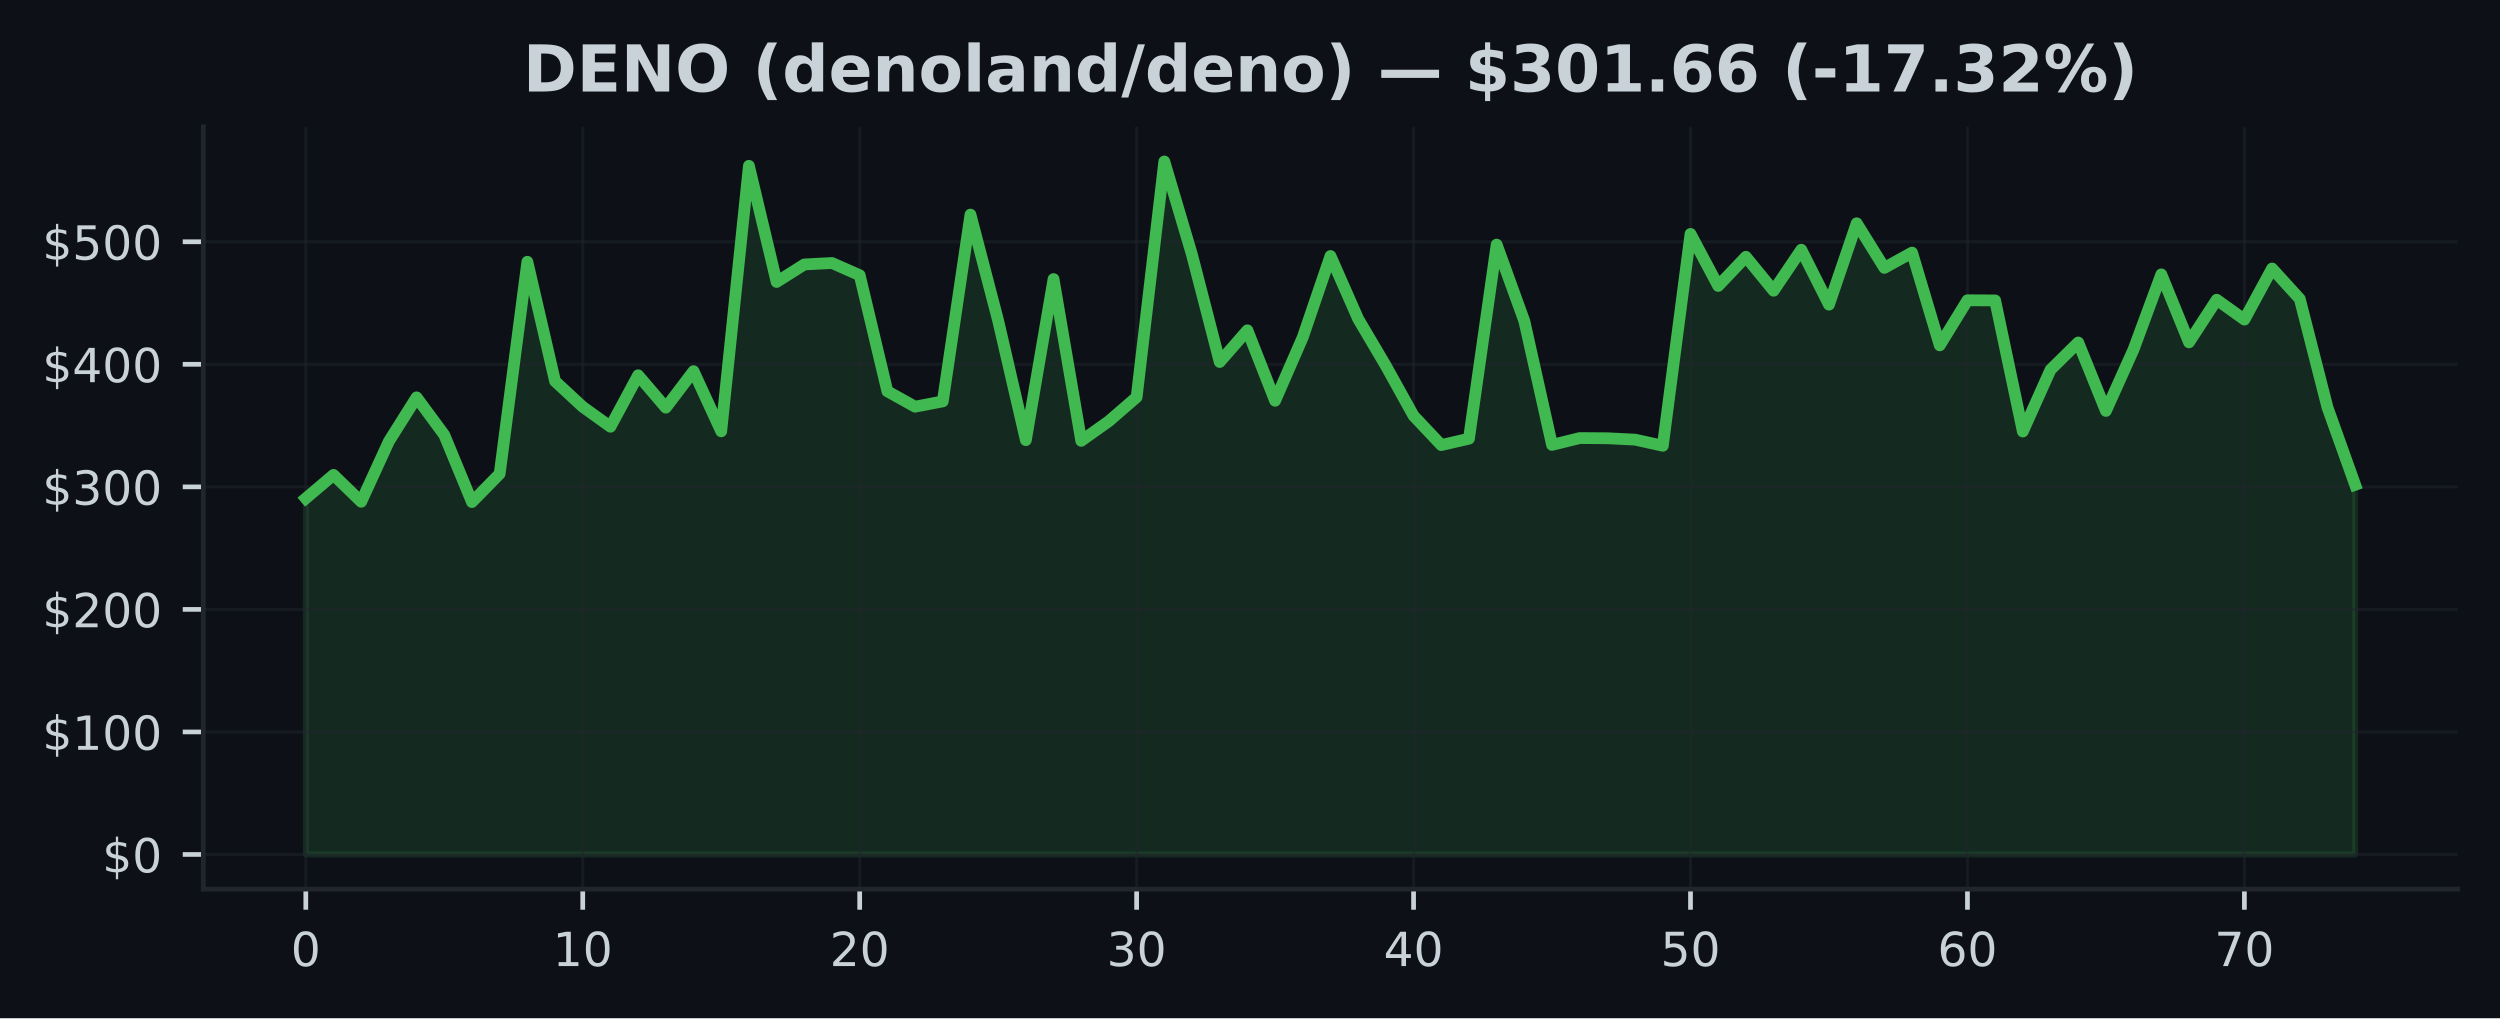
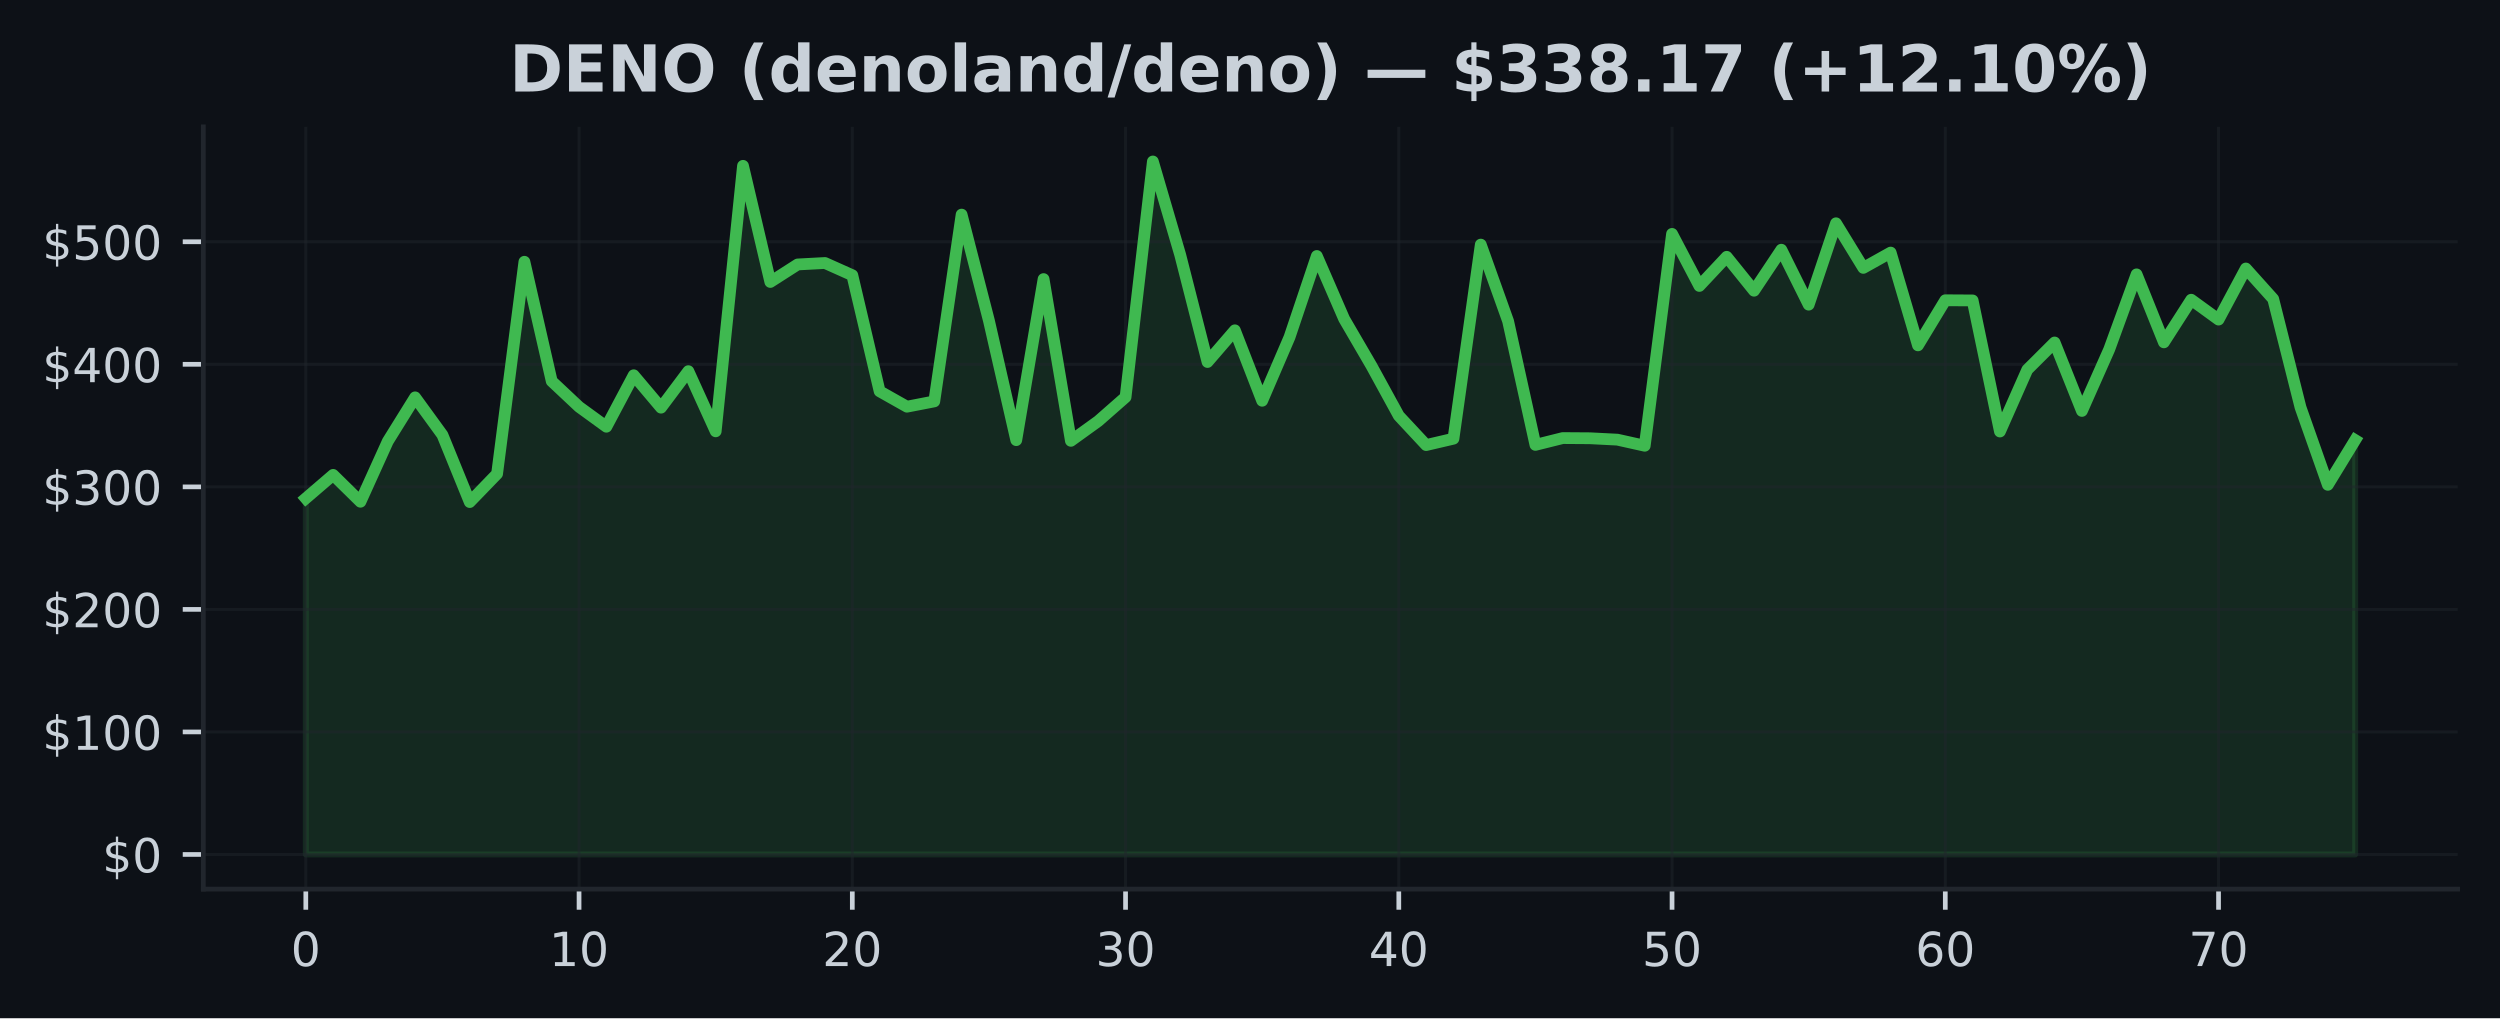
<svg xmlns="http://www.w3.org/2000/svg" xmlns:xlink="http://www.w3.org/1999/xlink" width="424.91pt" height="173.061pt" viewBox="0 0 424.91 173.061" version="1.1">
  <defs>
    <style type="text/css">*{stroke-linejoin: round; stroke-linecap: butt}</style>
  </defs>
  <g id="figure_1">
    <g id="patch_1">
      <path d="M 0 173.061  L 424.91 173.061  L 424.91 0  L 0 0  z " style="fill: #0d1117" />
    </g>
    <g id="axes_1">
      <g id="patch_2">
        <path d="M 34.56 151.118  L 417.71 151.118  L 417.71 21.558  L 34.56 21.558  z " style="fill: #0d1117" />
      </g>
      <g id="FillBetweenPolyCollection_1">
        <defs>
-           <path id="mba97eb37ab" d="M 51.976 -27.832  L 51.976 -88.361  L 56.683 -92.347  L 61.39 -87.784  L 66.097 -98.05  L 70.804 -105.525  L 75.511 -99.137  L 80.218 -87.73  L 84.925 -92.53  L 89.632 -128.568  L 94.339 -108.27  L 99.046 -103.91  L 103.753 -100.534  L 108.46 -109.28  L 113.167 -103.775  L 117.874 -109.975  L 122.581 -99.753  L 127.288 -144.874  L 131.995 -125.138  L 136.702 -128.112  L 141.409 -128.362  L 146.116 -126.283  L 150.823 -106.558  L 155.53 -103.938  L 160.237 -104.839  L 164.944 -136.583  L 169.651 -118.563  L 174.358 -98.252  L 179.065 -125.625  L 183.772 -98.137  L 188.479 -101.484  L 193.186 -105.56  L 197.893 -145.613  L 202.6 -129.747  L 207.307 -111.535  L 212.014 -116.919  L 216.721 -104.948  L 221.428 -115.749  L 226.135 -129.551  L 230.842 -118.854  L 235.549 -110.881  L 240.256 -102.396  L 244.963 -97.414  L 249.67 -98.499  L 254.377 -131.484  L 259.084 -118.479  L 263.791 -97.446  L 268.498 -98.606  L 273.205 -98.572  L 277.912 -98.335  L 282.619 -97.3  L 287.326 -133.306  L 292.033 -124.461  L 296.74 -129.412  L 301.447 -123.651  L 306.154 -130.62  L 310.861 -121.281  L 315.568 -135.11  L 320.275 -127.533  L 324.982 -130.13  L 329.689 -114.364  L 334.396 -122.026  L 339.103 -121.997  L 343.81 -99.722  L 348.517 -110.219  L 353.224 -114.849  L 357.931 -103.219  L 362.638 -113.691  L 367.345 -126.427  L 372.052 -114.876  L 376.759 -122.116  L 381.466 -118.744  L 386.173 -127.425  L 390.88 -122.249  L 395.587 -103.819  L 400.294 -90.66  L 400.294 -27.832  L 400.294 -27.832  L 395.587 -27.832  L 390.88 -27.832  L 386.173 -27.832  L 381.466 -27.832  L 376.759 -27.832  L 372.052 -27.832  L 367.345 -27.832  L 362.638 -27.832  L 357.931 -27.832  L 353.224 -27.832  L 348.517 -27.832  L 343.81 -27.832  L 339.103 -27.832  L 334.396 -27.832  L 329.689 -27.832  L 324.982 -27.832  L 320.275 -27.832  L 315.568 -27.832  L 310.861 -27.832  L 306.154 -27.832  L 301.447 -27.832  L 296.74 -27.832  L 292.033 -27.832  L 287.326 -27.832  L 282.619 -27.832  L 277.912 -27.832  L 273.205 -27.832  L 268.498 -27.832  L 263.791 -27.832  L 259.084 -27.832  L 254.377 -27.832  L 249.67 -27.832  L 244.963 -27.832  L 240.256 -27.832  L 235.549 -27.832  L 230.842 -27.832  L 226.135 -27.832  L 221.428 -27.832  L 216.721 -27.832  L 212.014 -27.832  L 207.307 -27.832  L 202.6 -27.832  L 197.893 -27.832  L 193.186 -27.832  L 188.479 -27.832  L 183.772 -27.832  L 179.065 -27.832  L 174.358 -27.832  L 169.651 -27.832  L 164.944 -27.832  L 160.237 -27.832  L 155.53 -27.832  L 150.823 -27.832  L 146.116 -27.832  L 141.409 -27.832  L 136.702 -27.832  L 131.995 -27.832  L 127.288 -27.832  L 122.581 -27.832  L 117.874 -27.832  L 113.167 -27.832  L 108.46 -27.832  L 103.753 -27.832  L 99.046 -27.832  L 94.339 -27.832  L 89.632 -27.832  L 84.925 -27.832  L 80.218 -27.832  L 75.511 -27.832  L 70.804 -27.832  L 66.097 -27.832  L 61.39 -27.832  L 56.683 -27.832  L 51.976 -27.832  z " style="stroke: #3fb950; stroke-opacity: 0.15" />
+           <path id="mde4e22b23c" d="M 51.976 -27.832  L 51.976 -88.361  L 56.62 -92.347  L 61.264 -87.784  L 65.909 -98.05  L 70.553 -105.525  L 75.197 -99.137  L 79.841 -87.73  L 84.486 -92.53  L 89.13 -128.568  L 93.774 -108.27  L 98.418 -103.91  L 103.063 -100.534  L 107.707 -109.28  L 112.351 -103.775  L 116.995 -109.975  L 121.64 -99.753  L 126.284 -144.874  L 130.928 -125.138  L 135.572 -128.112  L 140.217 -128.362  L 144.861 -126.283  L 149.505 -106.558  L 154.149 -103.938  L 158.793 -104.839  L 163.438 -136.583  L 168.082 -118.563  L 172.726 -98.252  L 177.37 -125.625  L 182.015 -98.137  L 186.659 -101.484  L 191.303 -105.56  L 195.947 -145.613  L 200.592 -129.747  L 205.236 -111.535  L 209.88 -116.919  L 214.524 -104.948  L 219.169 -115.749  L 223.813 -129.551  L 228.457 -118.854  L 233.101 -110.881  L 237.746 -102.396  L 242.39 -97.414  L 247.034 -98.499  L 251.678 -131.484  L 256.323 -118.479  L 260.967 -97.446  L 265.611 -98.606  L 270.255 -98.572  L 274.9 -98.335  L 279.544 -97.3  L 284.188 -133.306  L 288.832 -124.461  L 293.477 -129.412  L 298.121 -123.651  L 302.765 -130.62  L 307.409 -121.281  L 312.053 -135.11  L 316.698 -127.533  L 321.342 -130.13  L 325.986 -114.364  L 330.63 -122.026  L 335.275 -121.997  L 339.919 -99.722  L 344.563 -110.219  L 349.207 -114.849  L 353.852 -103.219  L 358.496 -113.691  L 363.14 -126.427  L 367.784 -114.876  L 372.429 -122.116  L 377.073 -118.744  L 381.717 -127.425  L 386.361 -122.249  L 391.006 -103.819  L 395.65 -90.66  L 400.294 -98.264  L 400.294 -27.832  L 400.294 -27.832  L 395.65 -27.832  L 391.006 -27.832  L 386.361 -27.832  L 381.717 -27.832  L 377.073 -27.832  L 372.429 -27.832  L 367.784 -27.832  L 363.14 -27.832  L 358.496 -27.832  L 353.852 -27.832  L 349.207 -27.832  L 344.563 -27.832  L 339.919 -27.832  L 335.275 -27.832  L 330.63 -27.832  L 325.986 -27.832  L 321.342 -27.832  L 316.698 -27.832  L 312.053 -27.832  L 307.409 -27.832  L 302.765 -27.832  L 298.121 -27.832  L 293.477 -27.832  L 288.832 -27.832  L 284.188 -27.832  L 279.544 -27.832  L 274.9 -27.832  L 270.255 -27.832  L 265.611 -27.832  L 260.967 -27.832  L 256.323 -27.832  L 251.678 -27.832  L 247.034 -27.832  L 242.39 -27.832  L 237.746 -27.832  L 233.101 -27.832  L 228.457 -27.832  L 223.813 -27.832  L 219.169 -27.832  L 214.524 -27.832  L 209.88 -27.832  L 205.236 -27.832  L 200.592 -27.832  L 195.947 -27.832  L 191.303 -27.832  L 186.659 -27.832  L 182.015 -27.832  L 177.37 -27.832  L 172.726 -27.832  L 168.082 -27.832  L 163.438 -27.832  L 158.793 -27.832  L 154.149 -27.832  L 149.505 -27.832  L 144.861 -27.832  L 140.217 -27.832  L 135.572 -27.832  L 130.928 -27.832  L 126.284 -27.832  L 121.64 -27.832  L 116.995 -27.832  L 112.351 -27.832  L 107.707 -27.832  L 103.063 -27.832  L 98.418 -27.832  L 93.774 -27.832  L 89.13 -27.832  L 84.486 -27.832  L 79.841 -27.832  L 75.197 -27.832  L 70.553 -27.832  L 65.909 -27.832  L 61.264 -27.832  L 56.62 -27.832  L 51.976 -27.832  z " style="stroke: #3fb950; stroke-opacity: 0.15" />
        </defs>
-         <g clip-path="url(#p532d101ab7)">
-           <use xlink:href="#mba97eb37ab" x="0" y="173.061" style="fill: #3fb950; fill-opacity: 0.15; stroke: #3fb950; stroke-opacity: 0.15" />
+         <g clip-path="url(#pb582291799)">
+           <use xlink:href="#mde4e22b23c" x="0" y="173.061" style="fill: #3fb950; fill-opacity: 0.15; stroke: #3fb950; stroke-opacity: 0.15" />
        </g>
      </g>
      <g id="matplotlib.axis_1">
        <g id="xtick_1">
          <g id="line2d_1">
-             <path d="M 51.976 151.118  L 51.976 21.558  " clip-path="url(#p532d101ab7)" style="fill: none; stroke: #21262d; stroke-opacity: 0.5; stroke-width: 0.5; stroke-linecap: square" />
+             <path d="M 51.976 151.118  L 51.976 21.558  " clip-path="url(#pb582291799)" style="fill: none; stroke: #21262d; stroke-opacity: 0.5; stroke-width: 0.5; stroke-linecap: square" />
          </g>
          <g id="line2d_2">
            <defs>
-               <path id="me6254ce645" d="M 0 0  L 0 3.5  " style="stroke: #c9d1d9; stroke-width: 0.8" />
+               <path id="md50038f329" d="M 0 0  L 0 3.5  " style="stroke: #c9d1d9; stroke-width: 0.8" />
            </defs>
            <g>
-               <use xlink:href="#me6254ce645" x="51.976" y="151.118" style="fill: #c9d1d9; stroke: #c9d1d9; stroke-width: 0.8" />
+               <use xlink:href="#md50038f329" x="51.976" y="151.118" style="fill: #c9d1d9; stroke: #c9d1d9; stroke-width: 0.8" />
            </g>
          </g>
          <g id="text_1">
            <g style="fill: #c9d1d9" transform="translate(49.43091 164.197) scale(0.08 -0.08)">
              <defs>
                <path id="DejaVuSans-30" d="M 2034 4250  Q 1547 4250 1301 3770  Q 1056 3291 1056 2328  Q 1056 1369 1301 889  Q 1547 409 2034 409  Q 2525 409 2770 889  Q 3016 1369 3016 2328  Q 3016 3291 2770 3770  Q 2525 4250 2034 4250  z M 2034 4750  Q 2819 4750 3233 4129  Q 3647 3509 3647 2328  Q 3647 1150 3233 529  Q 2819 -91 2034 -91  Q 1250 -91 836 529  Q 422 1150 422 2328  Q 422 3509 836 4129  Q 1250 4750 2034 4750  z " transform="scale(0.015625)" />
              </defs>
              <use xlink:href="#DejaVuSans-30" />
            </g>
          </g>
        </g>
        <g id="xtick_2">
          <g id="line2d_3">
-             <path d="M 99.046 151.118  L 99.046 21.558  " clip-path="url(#p532d101ab7)" style="fill: none; stroke: #21262d; stroke-opacity: 0.5; stroke-width: 0.5; stroke-linecap: square" />
+             <path d="M 98.418 151.118  L 98.418 21.558  " clip-path="url(#pb582291799)" style="fill: none; stroke: #21262d; stroke-opacity: 0.5; stroke-width: 0.5; stroke-linecap: square" />
          </g>
          <g id="line2d_4">
            <g>
-               <use xlink:href="#me6254ce645" x="99.046" y="151.118" style="fill: #c9d1d9; stroke: #c9d1d9; stroke-width: 0.8" />
+               <use xlink:href="#md50038f329" x="98.418" y="151.118" style="fill: #c9d1d9; stroke: #c9d1d9; stroke-width: 0.8" />
            </g>
          </g>
          <g id="text_2">
-             <g style="fill: #c9d1d9" transform="translate(93.95593 164.197) scale(0.08 -0.08)">
+             <g style="fill: #c9d1d9" transform="translate(93.32833 164.197) scale(0.08 -0.08)">
              <defs>
                <path id="DejaVuSans-31" d="M 794 531  L 1825 531  L 1825 4091  L 703 3866  L 703 4441  L 1819 4666  L 2450 4666  L 2450 531  L 3481 531  L 3481 0  L 794 0  L 794 531  z " transform="scale(0.015625)" />
              </defs>
              <use xlink:href="#DejaVuSans-31" />
              <use xlink:href="#DejaVuSans-30" transform="translate(63.62305 0)" />
            </g>
          </g>
        </g>
        <g id="xtick_3">
          <g id="line2d_5">
-             <path d="M 146.116 151.118  L 146.116 21.558  " clip-path="url(#p532d101ab7)" style="fill: none; stroke: #21262d; stroke-opacity: 0.5; stroke-width: 0.5; stroke-linecap: square" />
+             <path d="M 144.861 151.118  L 144.861 21.558  " clip-path="url(#pb582291799)" style="fill: none; stroke: #21262d; stroke-opacity: 0.5; stroke-width: 0.5; stroke-linecap: square" />
          </g>
          <g id="line2d_6">
            <g>
-               <use xlink:href="#me6254ce645" x="146.116" y="151.118" style="fill: #c9d1d9; stroke: #c9d1d9; stroke-width: 0.8" />
+               <use xlink:href="#md50038f329" x="144.861" y="151.118" style="fill: #c9d1d9; stroke: #c9d1d9; stroke-width: 0.8" />
            </g>
          </g>
          <g id="text_3">
-             <g style="fill: #c9d1d9" transform="translate(141.026 164.197) scale(0.08 -0.08)">
+             <g style="fill: #c9d1d9" transform="translate(139.7708 164.197) scale(0.08 -0.08)">
              <defs>
                <path id="DejaVuSans-32" d="M 1228 531  L 3431 531  L 3431 0  L 469 0  L 469 531  Q 828 903 1448 1529  Q 2069 2156 2228 2338  Q 2531 2678 2651 2914  Q 2772 3150 2772 3378  Q 2772 3750 2511 3984  Q 2250 4219 1831 4219  Q 1534 4219 1204 4116  Q 875 4013 500 3803  L 500 4441  Q 881 4594 1212 4672  Q 1544 4750 1819 4750  Q 2544 4750 2975 4387  Q 3406 4025 3406 3419  Q 3406 3131 3298 2873  Q 3191 2616 2906 2266  Q 2828 2175 2409 1742  Q 1991 1309 1228 531  z " transform="scale(0.015625)" />
              </defs>
              <use xlink:href="#DejaVuSans-32" />
              <use xlink:href="#DejaVuSans-30" transform="translate(63.62305 0)" />
            </g>
          </g>
        </g>
        <g id="xtick_4">
          <g id="line2d_7">
-             <path d="M 193.186 151.118  L 193.186 21.558  " clip-path="url(#p532d101ab7)" style="fill: none; stroke: #21262d; stroke-opacity: 0.5; stroke-width: 0.5; stroke-linecap: square" />
+             <path d="M 191.303 151.118  L 191.303 21.558  " clip-path="url(#pb582291799)" style="fill: none; stroke: #21262d; stroke-opacity: 0.5; stroke-width: 0.5; stroke-linecap: square" />
          </g>
          <g id="line2d_8">
            <g>
-               <use xlink:href="#me6254ce645" x="193.186" y="151.118" style="fill: #c9d1d9; stroke: #c9d1d9; stroke-width: 0.8" />
+               <use xlink:href="#md50038f329" x="191.303" y="151.118" style="fill: #c9d1d9; stroke: #c9d1d9; stroke-width: 0.8" />
            </g>
          </g>
          <g id="text_4">
-             <g style="fill: #c9d1d9" transform="translate(188.096 164.197) scale(0.08 -0.08)">
+             <g style="fill: #c9d1d9" transform="translate(186.2132 164.197) scale(0.08 -0.08)">
              <defs>
                <path id="DejaVuSans-33" d="M 2597 2516  Q 3050 2419 3304 2112  Q 3559 1806 3559 1356  Q 3559 666 3084 287  Q 2609 -91 1734 -91  Q 1441 -91 1130 -33  Q 819 25 488 141  L 488 750  Q 750 597 1062 519  Q 1375 441 1716 441  Q 2309 441 2620 675  Q 2931 909 2931 1356  Q 2931 1769 2642 2001  Q 2353 2234 1838 2234  L 1294 2234  L 1294 2753  L 1863 2753  Q 2328 2753 2575 2939  Q 2822 3125 2822 3475  Q 2822 3834 2567 4026  Q 2313 4219 1838 4219  Q 1578 4219 1281 4162  Q 984 4106 628 3988  L 628 4550  Q 988 4650 1302 4700  Q 1616 4750 1894 4750  Q 2613 4750 3031 4423  Q 3450 4097 3450 3541  Q 3450 3153 3228 2886  Q 3006 2619 2597 2516  z " transform="scale(0.015625)" />
              </defs>
              <use xlink:href="#DejaVuSans-33" />
              <use xlink:href="#DejaVuSans-30" transform="translate(63.62305 0)" />
            </g>
          </g>
        </g>
        <g id="xtick_5">
          <g id="line2d_9">
-             <path d="M 240.256 151.118  L 240.256 21.558  " clip-path="url(#p532d101ab7)" style="fill: none; stroke: #21262d; stroke-opacity: 0.5; stroke-width: 0.5; stroke-linecap: square" />
+             <path d="M 237.746 151.118  L 237.746 21.558  " clip-path="url(#pb582291799)" style="fill: none; stroke: #21262d; stroke-opacity: 0.5; stroke-width: 0.5; stroke-linecap: square" />
          </g>
          <g id="line2d_10">
            <g>
-               <use xlink:href="#me6254ce645" x="240.256" y="151.118" style="fill: #c9d1d9; stroke: #c9d1d9; stroke-width: 0.8" />
+               <use xlink:href="#md50038f329" x="237.746" y="151.118" style="fill: #c9d1d9; stroke: #c9d1d9; stroke-width: 0.8" />
            </g>
          </g>
          <g id="text_5">
-             <g style="fill: #c9d1d9" transform="translate(235.166 164.197) scale(0.08 -0.08)">
+             <g style="fill: #c9d1d9" transform="translate(232.6556 164.197) scale(0.08 -0.08)">
              <defs>
                <path id="DejaVuSans-34" d="M 2419 4116  L 825 1625  L 2419 1625  L 2419 4116  z M 2253 4666  L 3047 4666  L 3047 1625  L 3713 1625  L 3713 1100  L 3047 1100  L 3047 0  L 2419 0  L 2419 1100  L 313 1100  L 313 1709  L 2253 4666  z " transform="scale(0.015625)" />
              </defs>
              <use xlink:href="#DejaVuSans-34" />
              <use xlink:href="#DejaVuSans-30" transform="translate(63.62305 0)" />
            </g>
          </g>
        </g>
        <g id="xtick_6">
          <g id="line2d_11">
-             <path d="M 287.326 151.118  L 287.326 21.558  " clip-path="url(#p532d101ab7)" style="fill: none; stroke: #21262d; stroke-opacity: 0.5; stroke-width: 0.5; stroke-linecap: square" />
+             <path d="M 284.188 151.118  L 284.188 21.558  " clip-path="url(#pb582291799)" style="fill: none; stroke: #21262d; stroke-opacity: 0.5; stroke-width: 0.5; stroke-linecap: square" />
          </g>
          <g id="line2d_12">
            <g>
-               <use xlink:href="#me6254ce645" x="287.326" y="151.118" style="fill: #c9d1d9; stroke: #c9d1d9; stroke-width: 0.8" />
+               <use xlink:href="#md50038f329" x="284.188" y="151.118" style="fill: #c9d1d9; stroke: #c9d1d9; stroke-width: 0.8" />
            </g>
          </g>
          <g id="text_6">
-             <g style="fill: #c9d1d9" transform="translate(282.236 164.197) scale(0.08 -0.08)">
+             <g style="fill: #c9d1d9" transform="translate(279.098 164.197) scale(0.08 -0.08)">
              <defs>
                <path id="DejaVuSans-35" d="M 691 4666  L 3169 4666  L 3169 4134  L 1269 4134  L 1269 2991  Q 1406 3038 1543 3061  Q 1681 3084 1819 3084  Q 2600 3084 3056 2656  Q 3513 2228 3513 1497  Q 3513 744 3044 326  Q 2575 -91 1722 -91  Q 1428 -91 1123 -41  Q 819 9 494 109  L 494 744  Q 775 591 1075 516  Q 1375 441 1709 441  Q 2250 441 2565 725  Q 2881 1009 2881 1497  Q 2881 1984 2565 2268  Q 2250 2553 1709 2553  Q 1456 2553 1204 2497  Q 953 2441 691 2322  L 691 4666  z " transform="scale(0.015625)" />
              </defs>
              <use xlink:href="#DejaVuSans-35" />
              <use xlink:href="#DejaVuSans-30" transform="translate(63.62305 0)" />
            </g>
          </g>
        </g>
        <g id="xtick_7">
          <g id="line2d_13">
-             <path d="M 334.396 151.118  L 334.396 21.558  " clip-path="url(#p532d101ab7)" style="fill: none; stroke: #21262d; stroke-opacity: 0.5; stroke-width: 0.5; stroke-linecap: square" />
+             <path d="M 330.63 151.118  L 330.63 21.558  " clip-path="url(#pb582291799)" style="fill: none; stroke: #21262d; stroke-opacity: 0.5; stroke-width: 0.5; stroke-linecap: square" />
          </g>
          <g id="line2d_14">
            <g>
-               <use xlink:href="#me6254ce645" x="334.396" y="151.118" style="fill: #c9d1d9; stroke: #c9d1d9; stroke-width: 0.8" />
+               <use xlink:href="#md50038f329" x="330.63" y="151.118" style="fill: #c9d1d9; stroke: #c9d1d9; stroke-width: 0.8" />
            </g>
          </g>
          <g id="text_7">
-             <g style="fill: #c9d1d9" transform="translate(329.3061 164.197) scale(0.08 -0.08)">
+             <g style="fill: #c9d1d9" transform="translate(325.5405 164.197) scale(0.08 -0.08)">
              <defs>
                <path id="DejaVuSans-36" d="M 2113 2584  Q 1688 2584 1439 2293  Q 1191 2003 1191 1497  Q 1191 994 1439 701  Q 1688 409 2113 409  Q 2538 409 2786 701  Q 3034 994 3034 1497  Q 3034 2003 2786 2293  Q 2538 2584 2113 2584  z M 3366 4563  L 3366 3988  Q 3128 4100 2886 4159  Q 2644 4219 2406 4219  Q 1781 4219 1451 3797  Q 1122 3375 1075 2522  Q 1259 2794 1537 2939  Q 1816 3084 2150 3084  Q 2853 3084 3261 2657  Q 3669 2231 3669 1497  Q 3669 778 3244 343  Q 2819 -91 2113 -91  Q 1303 -91 875 529  Q 447 1150 447 2328  Q 447 3434 972 4092  Q 1497 4750 2381 4750  Q 2619 4750 2861 4703  Q 3103 4656 3366 4563  z " transform="scale(0.015625)" />
              </defs>
              <use xlink:href="#DejaVuSans-36" />
              <use xlink:href="#DejaVuSans-30" transform="translate(63.62305 0)" />
            </g>
          </g>
        </g>
        <g id="xtick_8">
          <g id="line2d_15">
-             <path d="M 381.466 151.118  L 381.466 21.558  " clip-path="url(#p532d101ab7)" style="fill: none; stroke: #21262d; stroke-opacity: 0.5; stroke-width: 0.5; stroke-linecap: square" />
+             <path d="M 377.073 151.118  L 377.073 21.558  " clip-path="url(#pb582291799)" style="fill: none; stroke: #21262d; stroke-opacity: 0.5; stroke-width: 0.5; stroke-linecap: square" />
          </g>
          <g id="line2d_16">
            <g>
-               <use xlink:href="#me6254ce645" x="381.466" y="151.118" style="fill: #c9d1d9; stroke: #c9d1d9; stroke-width: 0.8" />
+               <use xlink:href="#md50038f329" x="377.073" y="151.118" style="fill: #c9d1d9; stroke: #c9d1d9; stroke-width: 0.8" />
            </g>
          </g>
          <g id="text_8">
-             <g style="fill: #c9d1d9" transform="translate(376.3761 164.197) scale(0.08 -0.08)">
+             <g style="fill: #c9d1d9" transform="translate(371.9829 164.197) scale(0.08 -0.08)">
              <defs>
                <path id="DejaVuSans-37" d="M 525 4666  L 3525 4666  L 3525 4397  L 1831 0  L 1172 0  L 2766 4134  L 525 4134  L 525 4666  z " transform="scale(0.015625)" />
              </defs>
              <use xlink:href="#DejaVuSans-37" />
              <use xlink:href="#DejaVuSans-30" transform="translate(63.62305 0)" />
            </g>
          </g>
        </g>
      </g>
      <g id="matplotlib.axis_2">
        <g id="ytick_1">
          <g id="line2d_17">
-             <path d="M 34.56 145.229  L 417.71 145.229  " clip-path="url(#p532d101ab7)" style="fill: none; stroke: #21262d; stroke-opacity: 0.5; stroke-width: 0.5; stroke-linecap: square" />
+             <path d="M 34.56 145.229  L 417.71 145.229  " clip-path="url(#pb582291799)" style="fill: none; stroke: #21262d; stroke-opacity: 0.5; stroke-width: 0.5; stroke-linecap: square" />
          </g>
          <g id="line2d_18">
            <defs>
-               <path id="m1b423c2f0d" d="M 0 0  L -3.5 0  " style="stroke: #c9d1d9; stroke-width: 0.8" />
+               <path id="m05ef5e0a41" d="M 0 0  L -3.5 0  " style="stroke: #c9d1d9; stroke-width: 0.8" />
            </defs>
            <g>
-               <use xlink:href="#m1b423c2f0d" x="34.56" y="145.229" style="fill: #c9d1d9; stroke: #c9d1d9; stroke-width: 0.8" />
+               <use xlink:href="#m05ef5e0a41" x="34.56" y="145.229" style="fill: #c9d1d9; stroke: #c9d1d9; stroke-width: 0.8" />
            </g>
          </g>
          <g id="text_9">
            <g style="fill: #c9d1d9" transform="translate(17.38 148.2686) scale(0.08 -0.08)">
              <defs>
                <path id="DejaVuSans-24" d="M 2163 -941  L 1850 -941  L 1847 0  Q 1519 6 1191 76  Q 863 147 531 288  L 531 850  Q 850 650 1176 548  Q 1503 447 1850 444  L 1850 1869  Q 1159 1981 845 2250  Q 531 2519 531 2988  Q 531 3497 872 3790  Q 1213 4084 1850 4128  L 1850 4863  L 2163 4863  L 2163 4138  Q 2453 4125 2725 4076  Q 2997 4028 3256 3944  L 3256 3397  Q 2997 3528 2723 3600  Q 2450 3672 2163 3684  L 2163 2350  Q 2872 2241 3206 1959  Q 3541 1678 3541 1191  Q 3541 663 3186 358  Q 2831 53 2163 6  L 2163 -941  z M 1850 2406  L 1850 3688  Q 1488 3647 1297 3481  Q 1106 3316 1106 3041  Q 1106 2772 1282 2622  Q 1459 2472 1850 2406  z M 2163 1806  L 2163 453  Q 2559 506 2761 678  Q 2963 850 2963 1131  Q 2963 1406 2770 1568  Q 2578 1731 2163 1806  z " transform="scale(0.015625)" />
              </defs>
              <use xlink:href="#DejaVuSans-24" />
              <use xlink:href="#DejaVuSans-30" transform="translate(63.62305 0)" />
            </g>
          </g>
        </g>
        <g id="ytick_2">
          <g id="line2d_19">
-             <path d="M 34.56 124.402  L 417.71 124.402  " clip-path="url(#p532d101ab7)" style="fill: none; stroke: #21262d; stroke-opacity: 0.5; stroke-width: 0.5; stroke-linecap: square" />
+             <path d="M 34.56 124.402  L 417.71 124.402  " clip-path="url(#pb582291799)" style="fill: none; stroke: #21262d; stroke-opacity: 0.5; stroke-width: 0.5; stroke-linecap: square" />
          </g>
          <g id="line2d_20">
            <g>
-               <use xlink:href="#m1b423c2f0d" x="34.56" y="124.402" style="fill: #c9d1d9; stroke: #c9d1d9; stroke-width: 0.8" />
+               <use xlink:href="#m05ef5e0a41" x="34.56" y="124.402" style="fill: #c9d1d9; stroke: #c9d1d9; stroke-width: 0.8" />
            </g>
          </g>
          <g id="text_10">
            <g style="fill: #c9d1d9" transform="translate(7.2 127.441) scale(0.08 -0.08)">
              <use xlink:href="#DejaVuSans-24" />
              <use xlink:href="#DejaVuSans-31" transform="translate(63.62305 0)" />
              <use xlink:href="#DejaVuSans-30" transform="translate(127.2461 0)" />
              <use xlink:href="#DejaVuSans-30" transform="translate(190.8691 0)" />
            </g>
          </g>
        </g>
        <g id="ytick_3">
          <g id="line2d_21">
-             <path d="M 34.56 103.574  L 417.71 103.574  " clip-path="url(#p532d101ab7)" style="fill: none; stroke: #21262d; stroke-opacity: 0.5; stroke-width: 0.5; stroke-linecap: square" />
+             <path d="M 34.56 103.574  L 417.71 103.574  " clip-path="url(#pb582291799)" style="fill: none; stroke: #21262d; stroke-opacity: 0.5; stroke-width: 0.5; stroke-linecap: square" />
          </g>
          <g id="line2d_22">
            <g>
-               <use xlink:href="#m1b423c2f0d" x="34.56" y="103.574" style="fill: #c9d1d9; stroke: #c9d1d9; stroke-width: 0.8" />
+               <use xlink:href="#m05ef5e0a41" x="34.56" y="103.574" style="fill: #c9d1d9; stroke: #c9d1d9; stroke-width: 0.8" />
            </g>
          </g>
          <g id="text_11">
            <g style="fill: #c9d1d9" transform="translate(7.2 106.6135) scale(0.08 -0.08)">
              <use xlink:href="#DejaVuSans-24" />
              <use xlink:href="#DejaVuSans-32" transform="translate(63.62305 0)" />
              <use xlink:href="#DejaVuSans-30" transform="translate(127.2461 0)" />
              <use xlink:href="#DejaVuSans-30" transform="translate(190.8691 0)" />
            </g>
          </g>
        </g>
        <g id="ytick_4">
          <g id="line2d_23">
-             <path d="M 34.56 82.747  L 417.71 82.747  " clip-path="url(#p532d101ab7)" style="fill: none; stroke: #21262d; stroke-opacity: 0.5; stroke-width: 0.5; stroke-linecap: square" />
+             <path d="M 34.56 82.747  L 417.71 82.747  " clip-path="url(#pb582291799)" style="fill: none; stroke: #21262d; stroke-opacity: 0.5; stroke-width: 0.5; stroke-linecap: square" />
          </g>
          <g id="line2d_24">
            <g>
-               <use xlink:href="#m1b423c2f0d" x="34.56" y="82.747" style="fill: #c9d1d9; stroke: #c9d1d9; stroke-width: 0.8" />
+               <use xlink:href="#m05ef5e0a41" x="34.56" y="82.747" style="fill: #c9d1d9; stroke: #c9d1d9; stroke-width: 0.8" />
            </g>
          </g>
          <g id="text_12">
            <g style="fill: #c9d1d9" transform="translate(7.2 85.78595) scale(0.08 -0.08)">
              <use xlink:href="#DejaVuSans-24" />
              <use xlink:href="#DejaVuSans-33" transform="translate(63.62305 0)" />
              <use xlink:href="#DejaVuSans-30" transform="translate(127.2461 0)" />
              <use xlink:href="#DejaVuSans-30" transform="translate(190.8691 0)" />
            </g>
          </g>
        </g>
        <g id="ytick_5">
          <g id="line2d_25">
-             <path d="M 34.56 61.919  L 417.71 61.919  " clip-path="url(#p532d101ab7)" style="fill: none; stroke: #21262d; stroke-opacity: 0.5; stroke-width: 0.5; stroke-linecap: square" />
+             <path d="M 34.56 61.919  L 417.71 61.919  " clip-path="url(#pb582291799)" style="fill: none; stroke: #21262d; stroke-opacity: 0.5; stroke-width: 0.5; stroke-linecap: square" />
          </g>
          <g id="line2d_26">
            <g>
-               <use xlink:href="#m1b423c2f0d" x="34.56" y="61.919" style="fill: #c9d1d9; stroke: #c9d1d9; stroke-width: 0.8" />
+               <use xlink:href="#m05ef5e0a41" x="34.56" y="61.919" style="fill: #c9d1d9; stroke: #c9d1d9; stroke-width: 0.8" />
            </g>
          </g>
          <g id="text_13">
            <g style="fill: #c9d1d9" transform="translate(7.2 64.95841) scale(0.08 -0.08)">
              <use xlink:href="#DejaVuSans-24" />
              <use xlink:href="#DejaVuSans-34" transform="translate(63.62305 0)" />
              <use xlink:href="#DejaVuSans-30" transform="translate(127.2461 0)" />
              <use xlink:href="#DejaVuSans-30" transform="translate(190.8691 0)" />
            </g>
          </g>
        </g>
        <g id="ytick_6">
          <g id="line2d_27">
-             <path d="M 34.56 41.091  L 417.71 41.091  " clip-path="url(#p532d101ab7)" style="fill: none; stroke: #21262d; stroke-opacity: 0.5; stroke-width: 0.5; stroke-linecap: square" />
+             <path d="M 34.56 41.091  L 417.71 41.091  " clip-path="url(#pb582291799)" style="fill: none; stroke: #21262d; stroke-opacity: 0.5; stroke-width: 0.5; stroke-linecap: square" />
          </g>
          <g id="line2d_28">
            <g>
-               <use xlink:href="#m1b423c2f0d" x="34.56" y="41.091" style="fill: #c9d1d9; stroke: #c9d1d9; stroke-width: 0.8" />
+               <use xlink:href="#m05ef5e0a41" x="34.56" y="41.091" style="fill: #c9d1d9; stroke: #c9d1d9; stroke-width: 0.8" />
            </g>
          </g>
          <g id="text_14">
            <g style="fill: #c9d1d9" transform="translate(7.2 44.13087) scale(0.08 -0.08)">
              <use xlink:href="#DejaVuSans-24" />
              <use xlink:href="#DejaVuSans-35" transform="translate(63.62305 0)" />
              <use xlink:href="#DejaVuSans-30" transform="translate(127.2461 0)" />
              <use xlink:href="#DejaVuSans-30" transform="translate(190.8691 0)" />
            </g>
          </g>
        </g>
      </g>
      <g id="line2d_29">
-         <path d="M 51.976 84.7  L 56.683 80.714  L 61.39 85.277  L 66.097 75.011  L 70.804 67.536  L 75.511 73.924  L 80.218 85.331  L 84.925 80.531  L 89.632 44.493  L 94.339 64.791  L 99.046 69.15  L 103.753 72.526  L 108.46 63.781  L 113.167 69.286  L 117.874 63.085  L 122.581 73.308  L 127.288 28.187  L 131.995 47.923  L 136.702 44.949  L 141.409 44.699  L 146.116 46.777  L 150.823 66.503  L 155.53 69.123  L 160.237 68.221  L 164.944 36.478  L 169.651 54.498  L 174.358 74.809  L 179.065 47.436  L 183.772 74.924  L 188.479 71.577  L 193.186 67.501  L 197.893 27.447  L 202.6 43.314  L 207.307 61.525  L 212.014 56.141  L 216.721 68.113  L 221.428 57.312  L 226.135 43.51  L 230.842 54.207  L 235.549 62.179  L 240.256 70.665  L 244.963 75.646  L 249.67 74.561  L 254.377 41.577  L 259.084 54.581  L 263.791 75.615  L 268.498 74.455  L 273.205 74.488  L 277.912 74.726  L 282.619 75.761  L 287.326 39.754  L 292.033 48.6  L 296.74 43.649  L 301.447 49.41  L 306.154 42.441  L 310.861 51.78  L 315.568 37.951  L 320.275 45.528  L 324.982 42.931  L 329.689 58.697  L 334.396 51.035  L 339.103 51.064  L 343.81 73.339  L 348.517 62.842  L 353.224 58.212  L 357.931 69.842  L 362.638 59.37  L 367.345 46.634  L 372.052 58.185  L 376.759 50.945  L 381.466 54.317  L 386.173 45.636  L 390.88 50.812  L 395.587 69.242  L 400.294 82.401  " clip-path="url(#p532d101ab7)" style="fill: none; stroke: #3fb950; stroke-width: 2; stroke-linecap: square" />
+         <path d="M 51.976 84.7  L 56.62 80.714  L 61.264 85.277  L 65.909 75.011  L 70.553 67.536  L 75.197 73.924  L 79.841 85.331  L 84.486 80.531  L 89.13 44.493  L 93.774 64.791  L 98.418 69.15  L 103.063 72.526  L 107.707 63.781  L 112.351 69.286  L 116.995 63.085  L 121.64 73.308  L 126.284 28.187  L 130.928 47.923  L 135.572 44.949  L 140.217 44.699  L 144.861 46.777  L 149.505 66.503  L 154.149 69.123  L 158.793 68.221  L 163.438 36.478  L 168.082 54.498  L 172.726 74.809  L 177.37 47.436  L 182.015 74.924  L 186.659 71.577  L 191.303 67.501  L 195.947 27.447  L 200.592 43.314  L 205.236 61.525  L 209.88 56.141  L 214.524 68.113  L 219.169 57.312  L 223.813 43.51  L 228.457 54.207  L 233.101 62.179  L 237.746 70.665  L 242.39 75.646  L 247.034 74.561  L 251.678 41.577  L 256.323 54.581  L 260.967 75.615  L 265.611 74.455  L 270.255 74.488  L 274.9 74.726  L 279.544 75.761  L 284.188 39.754  L 288.832 48.6  L 293.477 43.649  L 298.121 49.41  L 302.765 42.441  L 307.409 51.78  L 312.053 37.951  L 316.698 45.528  L 321.342 42.931  L 325.986 58.697  L 330.63 51.035  L 335.275 51.064  L 339.919 73.339  L 344.563 62.842  L 349.207 58.212  L 353.852 69.842  L 358.496 59.37  L 363.14 46.634  L 367.784 58.185  L 372.429 50.945  L 377.073 54.317  L 381.717 45.636  L 386.361 50.812  L 391.006 69.242  L 395.65 82.401  L 400.294 74.797  " clip-path="url(#pb582291799)" style="fill: none; stroke: #3fb950; stroke-width: 2; stroke-linecap: square" />
      </g>
      <g id="patch_3">
        <path d="M 34.56 151.118  L 34.56 21.558  " style="fill: none; stroke: #21262d; stroke-width: 0.8; stroke-linejoin: miter; stroke-linecap: square" />
      </g>
      <g id="patch_4">
        <path d="M 34.56 151.118  L 417.71 151.118  " style="fill: none; stroke: #21262d; stroke-width: 0.8; stroke-linejoin: miter; stroke-linecap: square" />
      </g>
      <g id="text_15">
-         <g style="fill: #c9d1d9" transform="translate(88.89883 15.55828) scale(0.11 -0.11)">
+         <g style="fill: #c9d1d9" transform="translate(86.5725 15.55828) scale(0.11 -0.11)">
          <defs>
            <path id="DejaVuSans-Bold-44" d="M 1791 3756  L 1791 909  L 2222 909  Q 2959 909 3348 1275  Q 3738 1641 3738 2338  Q 3738 3031 3350 3393  Q 2963 3756 2222 3756  L 1791 3756  z M 588 4666  L 1856 4666  Q 2919 4666 3439 4514  Q 3959 4363 4331 4000  Q 4659 3684 4818 3271  Q 4978 2859 4978 2338  Q 4978 1809 4818 1395  Q 4659 981 4331 666  Q 3956 303 3431 151  Q 2906 0 1856 0  L 588 0  L 588 4666  z " transform="scale(0.015625)" />
            <path id="DejaVuSans-Bold-45" d="M 588 4666  L 3834 4666  L 3834 3756  L 1791 3756  L 1791 2888  L 3713 2888  L 3713 1978  L 1791 1978  L 1791 909  L 3903 909  L 3903 0  L 588 0  L 588 4666  z " transform="scale(0.015625)" />
            <path id="DejaVuSans-Bold-4e" d="M 588 4666  L 1931 4666  L 3628 1466  L 3628 4666  L 4769 4666  L 4769 0  L 3425 0  L 1728 3200  L 1728 0  L 588 0  L 588 4666  z " transform="scale(0.015625)" />
            <path id="DejaVuSans-Bold-4f" d="M 2719 3878  Q 2169 3878 1866 3472  Q 1563 3066 1563 2328  Q 1563 1594 1866 1187  Q 2169 781 2719 781  Q 3272 781 3575 1187  Q 3878 1594 3878 2328  Q 3878 3066 3575 3472  Q 3272 3878 2719 3878  z M 2719 4750  Q 3844 4750 4481 4106  Q 5119 3463 5119 2328  Q 5119 1197 4481 553  Q 3844 -91 2719 -91  Q 1597 -91 958 553  Q 319 1197 319 2328  Q 319 3463 958 4106  Q 1597 4750 2719 4750  z " transform="scale(0.015625)" />
            <path id="DejaVuSans-Bold-20" transform="scale(0.015625)" />
            <path id="DejaVuSans-Bold-28" d="M 2413 -844  L 1484 -844  Q 1006 -72 778 623  Q 550 1319 550 2003  Q 550 2688 779 3389  Q 1009 4091 1484 4856  L 2413 4856  Q 2013 4116 1813 3408  Q 1613 2700 1613 2009  Q 1613 1319 1811 609  Q 2009 -100 2413 -844  z " transform="scale(0.015625)" />
            <path id="DejaVuSans-Bold-64" d="M 2919 2988  L 2919 4863  L 4044 4863  L 4044 0  L 2919 0  L 2919 506  Q 2688 197 2409 53  Q 2131 -91 1766 -91  Q 1119 -91 703 423  Q 288 938 288 1747  Q 288 2556 703 3070  Q 1119 3584 1766 3584  Q 2128 3584 2408 3439  Q 2688 3294 2919 2988  z M 2181 722  Q 2541 722 2730 984  Q 2919 1247 2919 1747  Q 2919 2247 2730 2509  Q 2541 2772 2181 2772  Q 1825 2772 1636 2509  Q 1447 2247 1447 1747  Q 1447 1247 1636 984  Q 1825 722 2181 722  z " transform="scale(0.015625)" />
            <path id="DejaVuSans-Bold-65" d="M 4031 1759  L 4031 1441  L 1416 1441  Q 1456 1047 1700 850  Q 1944 653 2381 653  Q 2734 653 3104 758  Q 3475 863 3866 1075  L 3866 213  Q 3469 63 3072 -14  Q 2675 -91 2278 -91  Q 1328 -91 801 392  Q 275 875 275 1747  Q 275 2603 792 3093  Q 1309 3584 2216 3584  Q 3041 3584 3536 3087  Q 4031 2591 4031 1759  z M 2881 2131  Q 2881 2450 2695 2645  Q 2509 2841 2209 2841  Q 1884 2841 1681 2658  Q 1478 2475 1428 2131  L 2881 2131  z " transform="scale(0.015625)" />
            <path id="DejaVuSans-Bold-6e" d="M 4056 2131  L 4056 0  L 2931 0  L 2931 347  L 2931 1631  Q 2931 2084 2911 2256  Q 2891 2428 2841 2509  Q 2775 2619 2662 2680  Q 2550 2741 2406 2741  Q 2056 2741 1856 2470  Q 1656 2200 1656 1722  L 1656 0  L 538 0  L 538 3500  L 1656 3500  L 1656 2988  Q 1909 3294 2193 3439  Q 2478 3584 2822 3584  Q 3428 3584 3742 3212  Q 4056 2841 4056 2131  z " transform="scale(0.015625)" />
            <path id="DejaVuSans-Bold-6f" d="M 2203 2784  Q 1831 2784 1636 2517  Q 1441 2250 1441 1747  Q 1441 1244 1636 976  Q 1831 709 2203 709  Q 2569 709 2762 976  Q 2956 1244 2956 1747  Q 2956 2250 2762 2517  Q 2569 2784 2203 2784  z M 2203 3584  Q 3106 3584 3614 3096  Q 4122 2609 4122 1747  Q 4122 884 3614 396  Q 3106 -91 2203 -91  Q 1297 -91 786 396  Q 275 884 275 1747  Q 275 2609 786 3096  Q 1297 3584 2203 3584  z " transform="scale(0.015625)" />
            <path id="DejaVuSans-Bold-6c" d="M 538 4863  L 1656 4863  L 1656 0  L 538 0  L 538 4863  z " transform="scale(0.015625)" />
            <path id="DejaVuSans-Bold-61" d="M 2106 1575  Q 1756 1575 1579 1456  Q 1403 1338 1403 1106  Q 1403 894 1545 773  Q 1688 653 1941 653  Q 2256 653 2472 879  Q 2688 1106 2688 1447  L 2688 1575  L 2106 1575  z M 3816 1997  L 3816 0  L 2688 0  L 2688 519  Q 2463 200 2181 54  Q 1900 -91 1497 -91  Q 953 -91 614 226  Q 275 544 275 1050  Q 275 1666 698 1953  Q 1122 2241 2028 2241  L 2688 2241  L 2688 2328  Q 2688 2594 2478 2717  Q 2269 2841 1825 2841  Q 1466 2841 1156 2769  Q 847 2697 581 2553  L 581 3406  Q 941 3494 1303 3539  Q 1666 3584 2028 3584  Q 2975 3584 3395 3211  Q 3816 2838 3816 1997  z " transform="scale(0.015625)" />
            <path id="DejaVuSans-Bold-2f" d="M 1644 4666  L 2338 4666  L 691 -594  L 0 -594  L 1644 4666  z " transform="scale(0.015625)" />
            <path id="DejaVuSans-Bold-29" d="M 513 -844  Q 913 -100 1113 609  Q 1313 1319 1313 2009  Q 1313 2700 1113 3408  Q 913 4116 513 4856  L 1441 4856  Q 1916 4091 2145 3389  Q 2375 2688 2375 2003  Q 2375 1319 2147 623  Q 1919 -72 1441 -844  L 513 -844  z " transform="scale(0.015625)" />
            <path id="DejaVuSans-Bold-2014" d="M 344 2156  L 6056 2156  L 6056 1350  L 344 1350  L 344 2156  z " transform="scale(0.015625)" />
            <path id="DejaVuSans-Bold-24" d="M 2484 -941  L 1978 -941  L 1975 0  Q 1584 16 1218 87  Q 853 159 506 288  L 506 1106  Q 866 922 1233 823  Q 1600 725 1978 713  L 1978 1684  L 1875 1703  Q 1128 1834 814 2115  Q 500 2397 500 2925  Q 500 3484 883 3798  Q 1266 4113 1975 4141  L 1978 4863  L 2484 4863  L 2484 4153  Q 2797 4128 3109 4075  Q 3422 4022 3738 3938  L 3738 3144  Q 3425 3275 3112 3348  Q 2800 3422 2484 3438  L 2484 2541  L 2584 2522  Q 3378 2397 3698 2105  Q 4019 1813 4019 1241  Q 4019 666 3637 358  Q 3256 50 2484 6  L 2484 -941  z M 1978 2613  L 1978 3428  Q 1756 3416 1623 3308  Q 1491 3200 1491 3034  Q 1491 2850 1612 2745  Q 1734 2641 1978 2613  z M 2484 1594  L 2484 725  Q 2756 728 2892 831  Q 3028 934 3028 1141  Q 3028 1353 2903 1458  Q 2778 1563 2484 1594  z " transform="scale(0.015625)" />
            <path id="DejaVuSans-Bold-33" d="M 2981 2516  Q 3453 2394 3698 2092  Q 3944 1791 3944 1325  Q 3944 631 3412 270  Q 2881 -91 1863 -91  Q 1503 -91 1142 -33  Q 781 25 428 141  L 428 1069  Q 766 900 1098 814  Q 1431 728 1753 728  Q 2231 728 2486 893  Q 2741 1059 2741 1369  Q 2741 1688 2480 1852  Q 2219 2016 1709 2016  L 1228 2016  L 1228 2791  L 1734 2791  Q 2188 2791 2409 2933  Q 2631 3075 2631 3366  Q 2631 3634 2415 3781  Q 2200 3928 1806 3928  Q 1516 3928 1219 3862  Q 922 3797 628 3669  L 628 4550  Q 984 4650 1334 4700  Q 1684 4750 2022 4750  Q 2931 4750 3382 4451  Q 3834 4153 3834 3553  Q 3834 3144 3618 2883  Q 3403 2622 2981 2516  z " transform="scale(0.015625)" />
+             <path id="DejaVuSans-Bold-38" d="M 2228 2088  Q 1891 2088 1709 1903  Q 1528 1719 1528 1375  Q 1528 1031 1709 848  Q 1891 666 2228 666  Q 2563 666 2741 848  Q 2919 1031 2919 1375  Q 2919 1722 2741 1905  Q 2563 2088 2228 2088  z M 1350 2484  Q 925 2613 709 2878  Q 494 3144 494 3541  Q 494 4131 934 4440  Q 1375 4750 2228 4750  Q 3075 4750 3515 4442  Q 3956 4134 3956 3541  Q 3956 3144 3739 2878  Q 3522 2613 3097 2484  Q 3572 2353 3814 2058  Q 4056 1763 4056 1313  Q 4056 619 3595 264  Q 3134 -91 2228 -91  Q 1319 -91 855 264  Q 391 619 391 1313  Q 391 1763 633 2058  Q 875 2353 1350 2484  z M 1631 3419  Q 1631 3141 1786 2991  Q 1941 2841 2228 2841  Q 2509 2841 2662 2991  Q 2816 3141 2816 3419  Q 2816 3697 2662 3845  Q 2509 3994 2228 3994  Q 1941 3994 1786 3844  Q 1631 3694 1631 3419  z " transform="scale(0.015625)" />
+             <path id="DejaVuSans-Bold-2e" d="M 653 1209  L 1778 1209  L 1778 0  L 653 0  L 653 1209  z " transform="scale(0.015625)" />
+             <path id="DejaVuSans-Bold-31" d="M 750 831  L 1813 831  L 1813 3847  L 722 3622  L 722 4441  L 1806 4666  L 2950 4666  L 2950 831  L 4013 831  L 4013 0  L 750 0  L 750 831  z " transform="scale(0.015625)" />
+             <path id="DejaVuSans-Bold-37" d="M 428 4666  L 3944 4666  L 3944 3988  L 2125 0  L 953 0  L 2675 3781  L 428 3781  L 428 4666  z " transform="scale(0.015625)" />
+             <path id="DejaVuSans-Bold-2b" d="M 3053 4013  L 3053 2375  L 4684 2375  L 4684 1638  L 3053 1638  L 3053 0  L 2309 0  L 2309 1638  L 678 1638  L 678 2375  L 2309 2375  L 2309 4013  L 3053 4013  z " transform="scale(0.015625)" />
+             <path id="DejaVuSans-Bold-32" d="M 1844 884  L 3897 884  L 3897 0  L 506 0  L 506 884  L 2209 2388  Q 2438 2594 2547 2791  Q 2656 2988 2656 3200  Q 2656 3528 2436 3728  Q 2216 3928 1850 3928  Q 1569 3928 1234 3808  Q 900 3688 519 3450  L 519 4475  Q 925 4609 1322 4679  Q 1719 4750 2100 4750  Q 2938 4750 3402 4381  Q 3866 4013 3866 3353  Q 3866 2972 3669 2642  Q 3472 2313 2841 1759  L 1844 884  z " transform="scale(0.015625)" />
            <path id="DejaVuSans-Bold-30" d="M 2944 2338  Q 2944 3213 2780 3570  Q 2616 3928 2228 3928  Q 1841 3928 1675 3570  Q 1509 3213 1509 2338  Q 1509 1453 1675 1090  Q 1841 728 2228 728  Q 2613 728 2778 1090  Q 2944 1453 2944 2338  z M 4147 2328  Q 4147 1169 3647 539  Q 3147 -91 2228 -91  Q 1306 -91 806 539  Q 306 1169 306 2328  Q 306 3491 806 4120  Q 1306 4750 2228 4750  Q 3147 4750 3647 4120  Q 4147 3491 4147 2328  z " transform="scale(0.015625)" />
-             <path id="DejaVuSans-Bold-31" d="M 750 831  L 1813 831  L 1813 3847  L 722 3622  L 722 4441  L 1806 4666  L 2950 4666  L 2950 831  L 4013 831  L 4013 0  L 750 0  L 750 831  z " transform="scale(0.015625)" />
-             <path id="DejaVuSans-Bold-2e" d="M 653 1209  L 1778 1209  L 1778 0  L 653 0  L 653 1209  z " transform="scale(0.015625)" />
-             <path id="DejaVuSans-Bold-36" d="M 2316 2303  Q 2000 2303 1842 2098  Q 1684 1894 1684 1484  Q 1684 1075 1842 870  Q 2000 666 2316 666  Q 2634 666 2792 870  Q 2950 1075 2950 1484  Q 2950 1894 2792 2098  Q 2634 2303 2316 2303  z M 3803 4544  L 3803 3681  Q 3506 3822 3243 3889  Q 2981 3956 2731 3956  Q 2194 3956 1894 3657  Q 1594 3359 1544 2772  Q 1750 2925 1990 3001  Q 2231 3078 2516 3078  Q 3231 3078 3670 2659  Q 4109 2241 4109 1563  Q 4109 813 3618 361  Q 3128 -91 2303 -91  Q 1394 -91 895 523  Q 397 1138 397 2266  Q 397 3422 980 4083  Q 1563 4744 2578 4744  Q 2900 4744 3203 4694  Q 3506 4644 3803 4544  z " transform="scale(0.015625)" />
-             <path id="DejaVuSans-Bold-2d" d="M 347 2297  L 2309 2297  L 2309 1388  L 347 1388  L 347 2297  z " transform="scale(0.015625)" />
-             <path id="DejaVuSans-Bold-37" d="M 428 4666  L 3944 4666  L 3944 3988  L 2125 0  L 953 0  L 2675 3781  L 428 3781  L 428 4666  z " transform="scale(0.015625)" />
-             <path id="DejaVuSans-Bold-32" d="M 1844 884  L 3897 884  L 3897 0  L 506 0  L 506 884  L 2209 2388  Q 2438 2594 2547 2791  Q 2656 2988 2656 3200  Q 2656 3528 2436 3728  Q 2216 3928 1850 3928  Q 1569 3928 1234 3808  Q 900 3688 519 3450  L 519 4475  Q 925 4609 1322 4679  Q 1719 4750 2100 4750  Q 2938 4750 3402 4381  Q 3866 4013 3866 3353  Q 3866 2972 3669 2642  Q 3472 2313 2841 1759  L 1844 884  z " transform="scale(0.015625)" />
            <path id="DejaVuSans-Bold-25" d="M 4959 1925  Q 4738 1925 4616 1733  Q 4494 1541 4494 1184  Q 4494 825 4614 633  Q 4734 441 4959 441  Q 5184 441 5303 633  Q 5422 825 5422 1184  Q 5422 1541 5301 1733  Q 5181 1925 4959 1925  z M 4959 2450  Q 5541 2450 5875 2112  Q 6209 1775 6209 1184  Q 6209 594 5875 251  Q 5541 -91 4959 -91  Q 4378 -91 4042 251  Q 3706 594 3706 1184  Q 3706 1772 4042 2111  Q 4378 2450 4959 2450  z M 2094 -91  L 1403 -91  L 4319 4750  L 5013 4750  L 2094 -91  z M 1453 4750  Q 2034 4750 2367 4411  Q 2700 4072 2700 3481  Q 2700 2891 2367 2550  Q 2034 2209 1453 2209  Q 872 2209 539 2550  Q 206 2891 206 3481  Q 206 4072 539 4411  Q 872 4750 1453 4750  z M 1453 4225  Q 1228 4225 1106 4031  Q 984 3838 984 3481  Q 984 3122 1106 2926  Q 1228 2731 1453 2731  Q 1678 2731 1798 2926  Q 1919 3122 1919 3481  Q 1919 3838 1797 4031  Q 1675 4225 1453 4225  z " transform="scale(0.015625)" />
          </defs>
          <use xlink:href="#DejaVuSans-Bold-44" />
          <use xlink:href="#DejaVuSans-Bold-45" transform="translate(83.00781 0)" />
          <use xlink:href="#DejaVuSans-Bold-4e" transform="translate(151.3184 0)" />
          <use xlink:href="#DejaVuSans-Bold-4f" transform="translate(235.0098 0)" />
          <use xlink:href="#DejaVuSans-Bold-20" transform="translate(320.0195 0)" />
          <use xlink:href="#DejaVuSans-Bold-28" transform="translate(354.834 0)" />
          <use xlink:href="#DejaVuSans-Bold-64" transform="translate(400.5371 0)" />
          <use xlink:href="#DejaVuSans-Bold-65" transform="translate(472.1191 0)" />
          <use xlink:href="#DejaVuSans-Bold-6e" transform="translate(539.9414 0)" />
          <use xlink:href="#DejaVuSans-Bold-6f" transform="translate(611.1328 0)" />
          <use xlink:href="#DejaVuSans-Bold-6c" transform="translate(679.834 0)" />
          <use xlink:href="#DejaVuSans-Bold-61" transform="translate(714.1113 0)" />
          <use xlink:href="#DejaVuSans-Bold-6e" transform="translate(781.5918 0)" />
          <use xlink:href="#DejaVuSans-Bold-64" transform="translate(852.7832 0)" />
          <use xlink:href="#DejaVuSans-Bold-2f" transform="translate(924.3652 0)" />
          <use xlink:href="#DejaVuSans-Bold-64" transform="translate(960.8887 0)" />
          <use xlink:href="#DejaVuSans-Bold-65" transform="translate(1032.471 0)" />
          <use xlink:href="#DejaVuSans-Bold-6e" transform="translate(1100.293 0)" />
          <use xlink:href="#DejaVuSans-Bold-6f" transform="translate(1171.484 0)" />
          <use xlink:href="#DejaVuSans-Bold-29" transform="translate(1240.186 0)" />
          <use xlink:href="#DejaVuSans-Bold-20" transform="translate(1285.889 0)" />
          <use xlink:href="#DejaVuSans-Bold-2014" transform="translate(1320.703 0)" />
          <use xlink:href="#DejaVuSans-Bold-20" transform="translate(1420.703 0)" />
          <use xlink:href="#DejaVuSans-Bold-24" transform="translate(1455.518 0)" />
          <use xlink:href="#DejaVuSans-Bold-33" transform="translate(1525.098 0)" />
-           <use xlink:href="#DejaVuSans-Bold-30" transform="translate(1594.678 0)" />
-           <use xlink:href="#DejaVuSans-Bold-31" transform="translate(1664.258 0)" />
+           <use xlink:href="#DejaVuSans-Bold-33" transform="translate(1594.678 0)" />
+           <use xlink:href="#DejaVuSans-Bold-38" transform="translate(1664.258 0)" />
          <use xlink:href="#DejaVuSans-Bold-2e" transform="translate(1733.838 0)" />
-           <use xlink:href="#DejaVuSans-Bold-36" transform="translate(1771.826 0)" />
-           <use xlink:href="#DejaVuSans-Bold-36" transform="translate(1841.406 0)" />
+           <use xlink:href="#DejaVuSans-Bold-31" transform="translate(1771.826 0)" />
+           <use xlink:href="#DejaVuSans-Bold-37" transform="translate(1841.406 0)" />
          <use xlink:href="#DejaVuSans-Bold-20" transform="translate(1910.986 0)" />
          <use xlink:href="#DejaVuSans-Bold-28" transform="translate(1945.801 0)" />
-           <use xlink:href="#DejaVuSans-Bold-2d" transform="translate(1991.504 0)" />
-           <use xlink:href="#DejaVuSans-Bold-31" transform="translate(2033.008 0)" />
-           <use xlink:href="#DejaVuSans-Bold-37" transform="translate(2102.588 0)" />
-           <use xlink:href="#DejaVuSans-Bold-2e" transform="translate(2172.168 0)" />
-           <use xlink:href="#DejaVuSans-Bold-33" transform="translate(2210.156 0)" />
-           <use xlink:href="#DejaVuSans-Bold-32" transform="translate(2279.736 0)" />
-           <use xlink:href="#DejaVuSans-Bold-25" transform="translate(2349.316 0)" />
-           <use xlink:href="#DejaVuSans-Bold-29" transform="translate(2449.512 0)" />
+           <use xlink:href="#DejaVuSans-Bold-2b" transform="translate(1991.504 0)" />
+           <use xlink:href="#DejaVuSans-Bold-31" transform="translate(2075.293 0)" />
+           <use xlink:href="#DejaVuSans-Bold-32" transform="translate(2144.873 0)" />
+           <use xlink:href="#DejaVuSans-Bold-2e" transform="translate(2214.453 0)" />
+           <use xlink:href="#DejaVuSans-Bold-31" transform="translate(2252.441 0)" />
+           <use xlink:href="#DejaVuSans-Bold-30" transform="translate(2322.021 0)" />
+           <use xlink:href="#DejaVuSans-Bold-25" transform="translate(2391.602 0)" />
+           <use xlink:href="#DejaVuSans-Bold-29" transform="translate(2491.797 0)" />
        </g>
      </g>
    </g>
  </g>
  <defs>
-     <clipPath id="p532d101ab7">
+     <clipPath id="pb582291799">
      <rect x="34.56" y="21.558" width="383.15" height="129.56" />
    </clipPath>
  </defs>
</svg>
